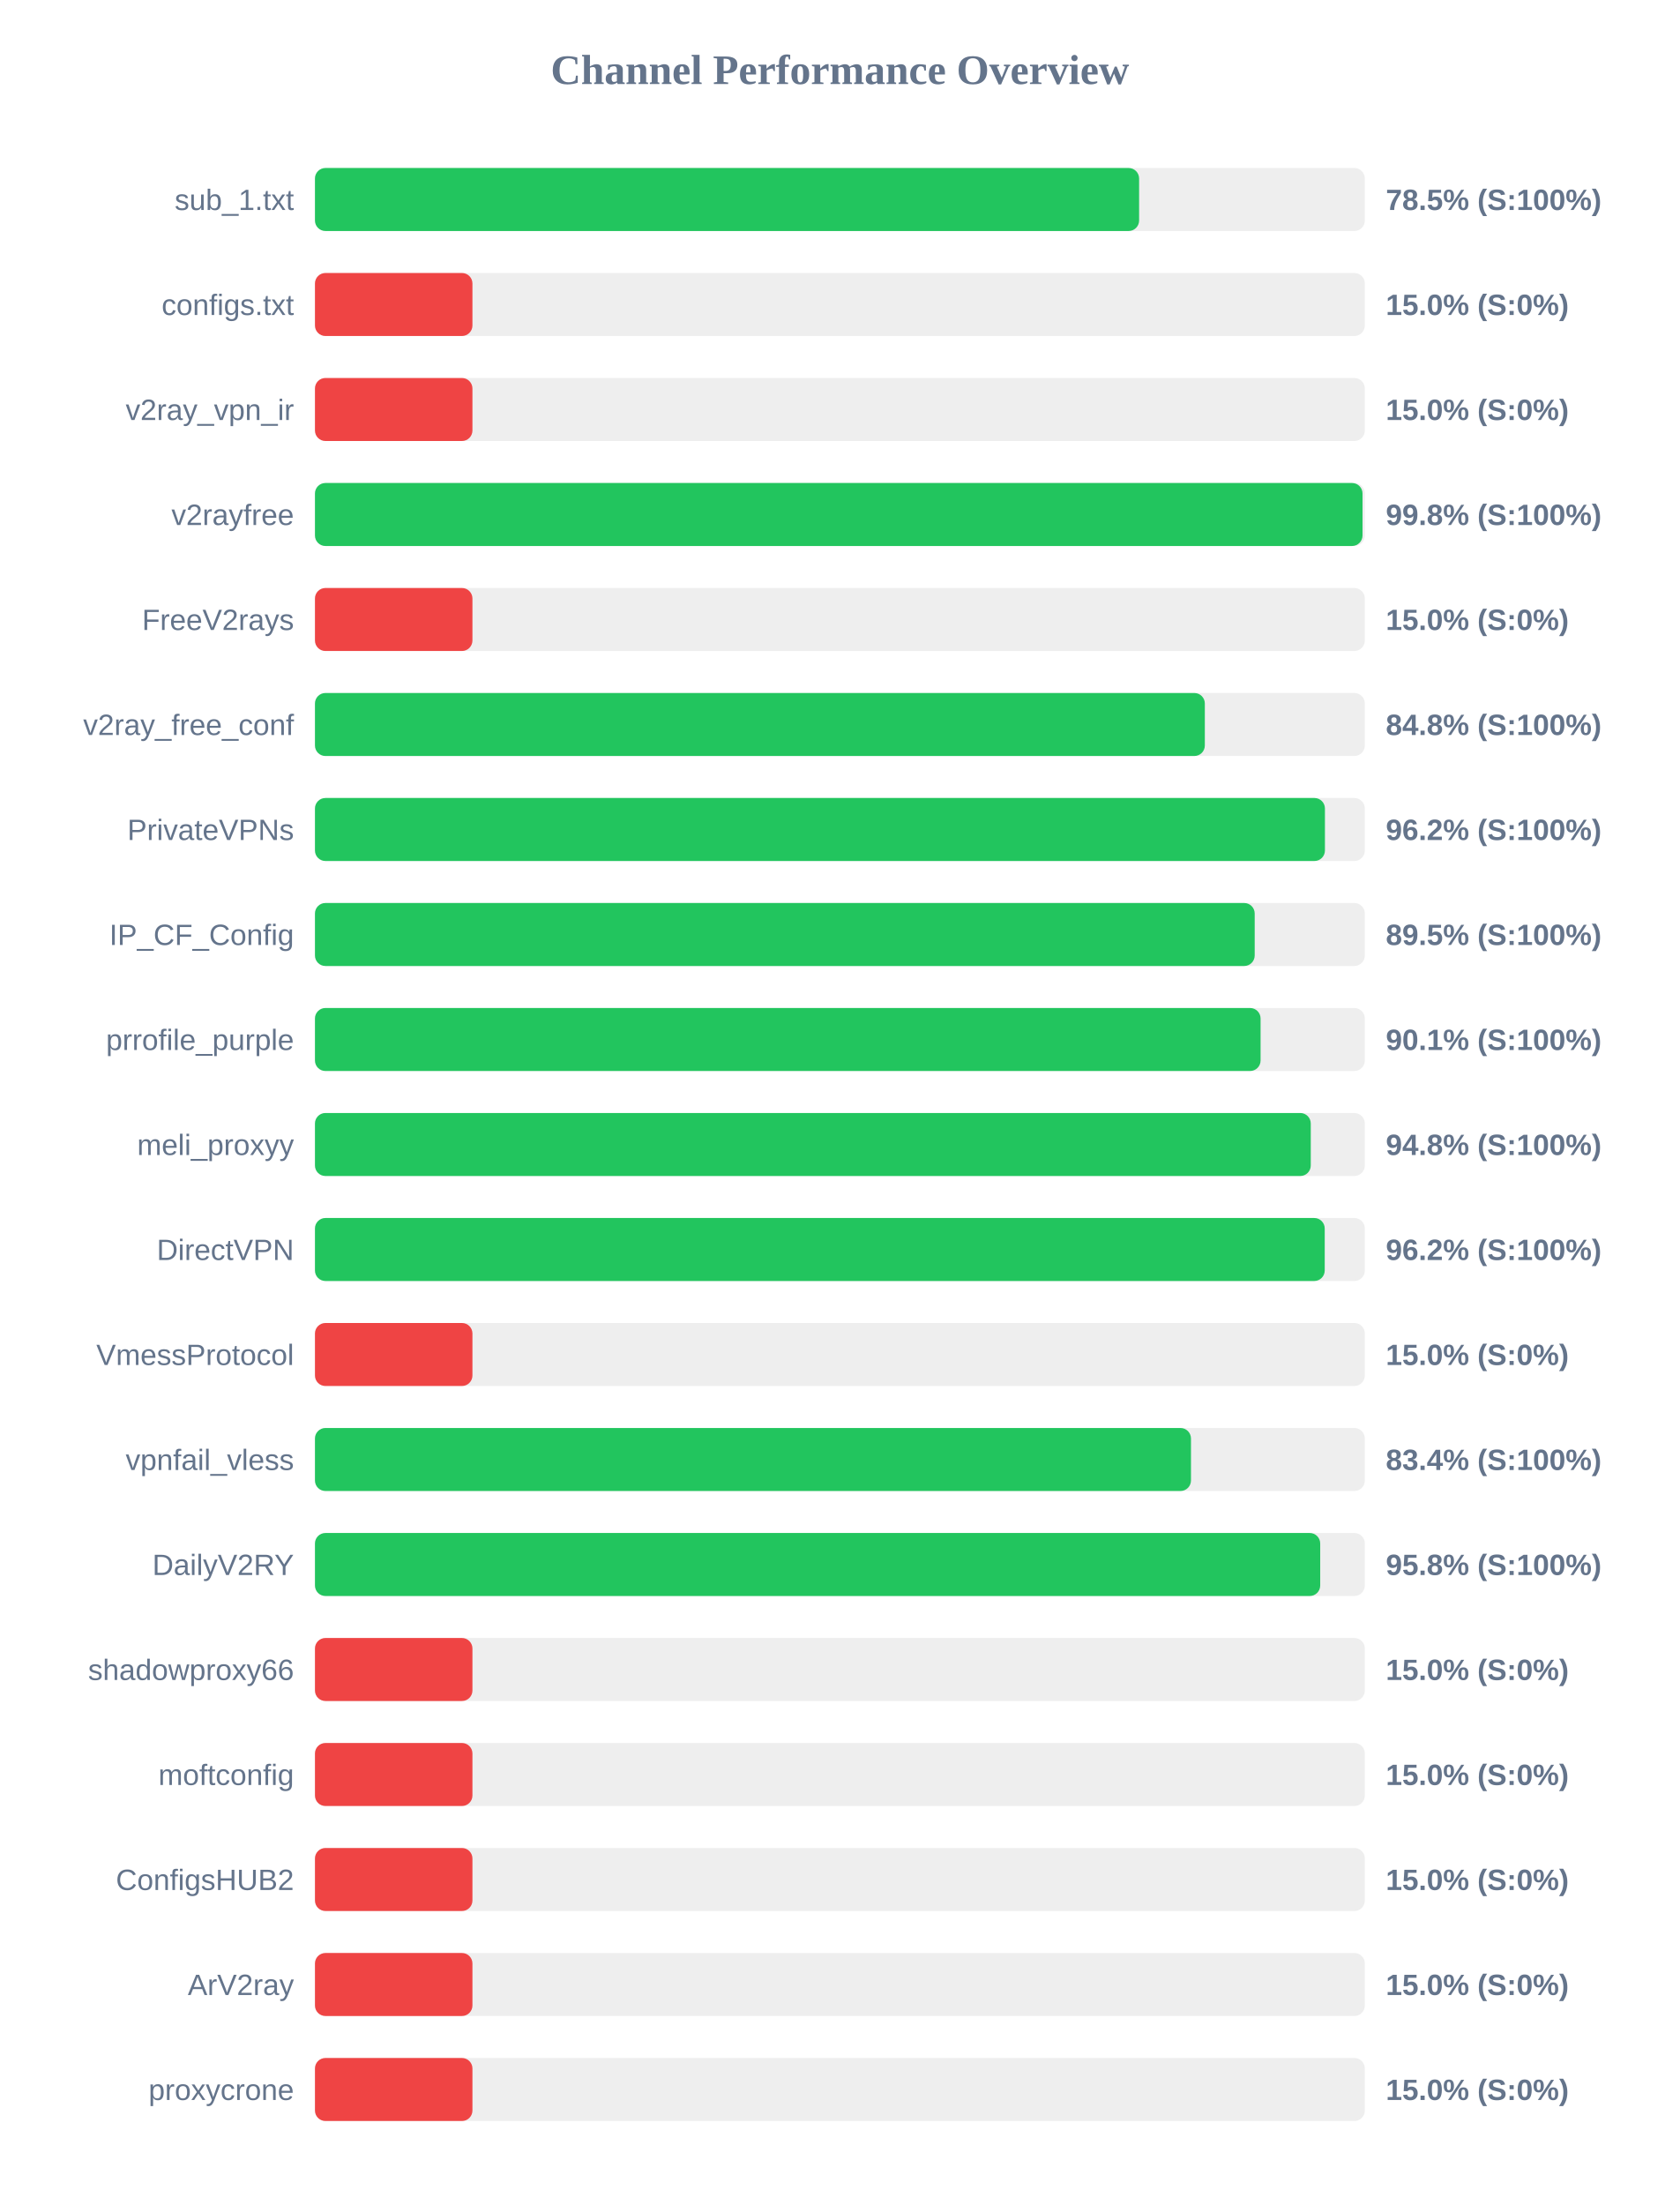
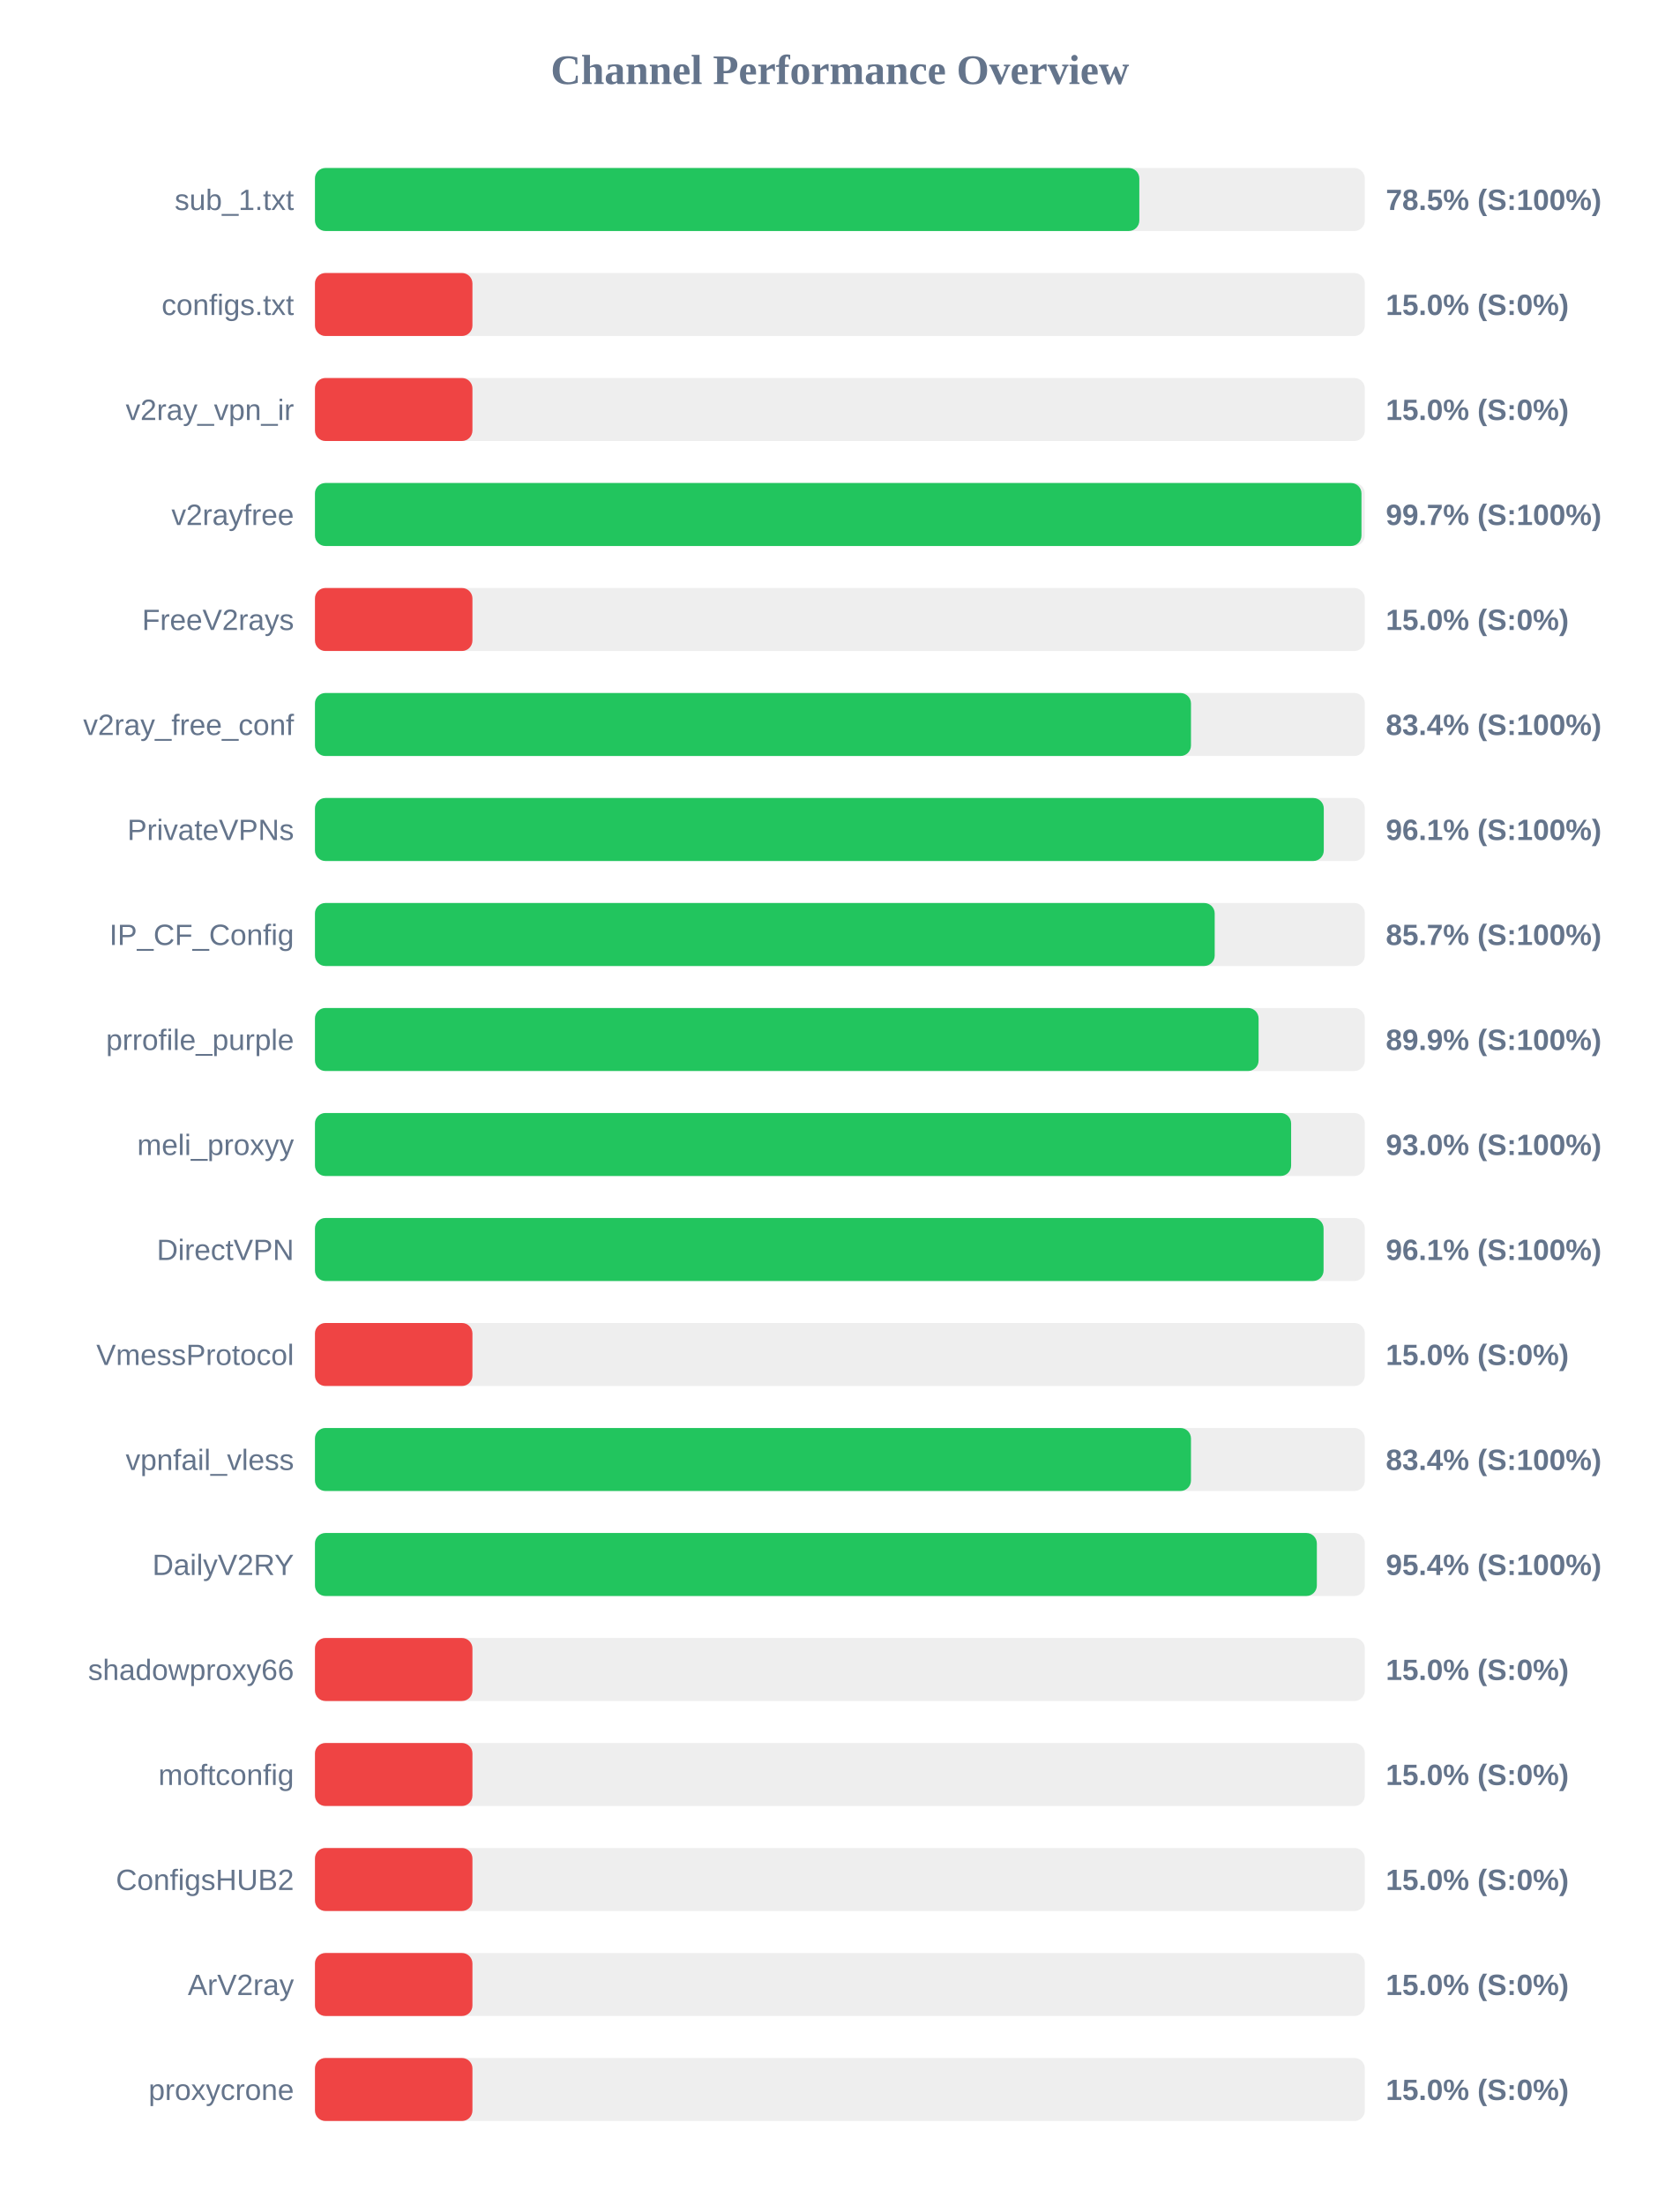
<svg xmlns="http://www.w3.org/2000/svg" width="800" height="1050" version="1.1">
  <style>
        .row { font: 14px Arial; fill: #64748b; }
        .score { font: bold 14px Arial; fill: #64748b; }
    </style>
  <text x="400" y="40" text-anchor="middle" font-size="20px" font-weight="bold" fill="#64748b">Channel Performance Overview</text>
  <rect x="150" y="80" width="500" height="30" fill="#eee" rx="5" />
-   <rect x="150" y="80" width="392.5" height="30" fill="#22c55e" rx="5" />
+   <rect x="150" y="80" width="392.6" height="30" fill="#22c55e" rx="5" />
  <text x="140" y="100" text-anchor="end" class="row">sub_1.txt</text>
  <text x="660" y="100" text-anchor="start" class="score">78.5% (S:100%)</text>
  <rect x="150" y="130" width="500" height="30" fill="#eee" rx="5" />
  <rect x="150" y="130" width="75.0" height="30" fill="#ef4444" rx="5" />
  <text x="140" y="150" text-anchor="end" class="row">configs.txt</text>
  <text x="660" y="150" text-anchor="start" class="score">15.0% (S:0%)</text>
  <rect x="150" y="180" width="500" height="30" fill="#eee" rx="5" />
  <rect x="150" y="180" width="75.0" height="30" fill="#ef4444" rx="5" />
  <text x="140" y="200" text-anchor="end" class="row">v2ray_vpn_ir</text>
  <text x="660" y="200" text-anchor="start" class="score">15.0% (S:0%)</text>
  <rect x="150" y="230" width="500" height="30" fill="#eee" rx="5" />
-   <rect x="150" y="230" width="498.9" height="30" fill="#22c55e" rx="5" />
+   <rect x="150" y="230" width="498.4" height="30" fill="#22c55e" rx="5" />
  <text x="140" y="250" text-anchor="end" class="row">v2rayfree</text>
-   <text x="660" y="250" text-anchor="start" class="score">99.8% (S:100%)</text>
+   <text x="660" y="250" text-anchor="start" class="score">99.7% (S:100%)</text>
  <rect x="150" y="280" width="500" height="30" fill="#eee" rx="5" />
  <rect x="150" y="280" width="75.0" height="30" fill="#ef4444" rx="5" />
  <text x="140" y="300" text-anchor="end" class="row">FreeV2rays</text>
  <text x="660" y="300" text-anchor="start" class="score">15.0% (S:0%)</text>
  <rect x="150" y="330" width="500" height="30" fill="#eee" rx="5" />
-   <rect x="150" y="330" width="423.8" height="30" fill="#22c55e" rx="5" />
+   <rect x="150" y="330" width="417.2" height="30" fill="#22c55e" rx="5" />
  <text x="140" y="350" text-anchor="end" class="row">v2ray_free_conf</text>
-   <text x="660" y="350" text-anchor="start" class="score">84.8% (S:100%)</text>
+   <text x="660" y="350" text-anchor="start" class="score">83.4% (S:100%)</text>
  <rect x="150" y="380" width="500" height="30" fill="#eee" rx="5" />
-   <rect x="150" y="380" width="481.0" height="30" fill="#22c55e" rx="5" />
+   <rect x="150" y="380" width="480.45" height="30" fill="#22c55e" rx="5" />
  <text x="140" y="400" text-anchor="end" class="row">PrivateVPNs</text>
-   <text x="660" y="400" text-anchor="start" class="score">96.2% (S:100%)</text>
+   <text x="660" y="400" text-anchor="start" class="score">96.1% (S:100%)</text>
  <rect x="150" y="430" width="500" height="30" fill="#eee" rx="5" />
-   <rect x="150" y="430" width="447.55" height="30" fill="#22c55e" rx="5" />
+   <rect x="150" y="430" width="428.5" height="30" fill="#22c55e" rx="5" />
  <text x="140" y="450" text-anchor="end" class="row">IP_CF_Config</text>
-   <text x="660" y="450" text-anchor="start" class="score">89.5% (S:100%)</text>
+   <text x="660" y="450" text-anchor="start" class="score">85.7% (S:100%)</text>
  <rect x="150" y="480" width="500" height="30" fill="#eee" rx="5" />
-   <rect x="150" y="480" width="450.35" height="30" fill="#22c55e" rx="5" />
+   <rect x="150" y="480" width="449.4" height="30" fill="#22c55e" rx="5" />
  <text x="140" y="500" text-anchor="end" class="row">prrofile_purple</text>
-   <text x="660" y="500" text-anchor="start" class="score">90.1% (S:100%)</text>
+   <text x="660" y="500" text-anchor="start" class="score">89.9% (S:100%)</text>
  <rect x="150" y="530" width="500" height="30" fill="#eee" rx="5" />
-   <rect x="150" y="530" width="474.25" height="30" fill="#22c55e" rx="5" />
+   <rect x="150" y="530" width="464.9" height="30" fill="#22c55e" rx="5" />
  <text x="140" y="550" text-anchor="end" class="row">meli_proxyy</text>
-   <text x="660" y="550" text-anchor="start" class="score">94.8% (S:100%)</text>
+   <text x="660" y="550" text-anchor="start" class="score">93.0% (S:100%)</text>
  <rect x="150" y="580" width="500" height="30" fill="#eee" rx="5" />
-   <rect x="150" y="580" width="480.9" height="30" fill="#22c55e" rx="5" />
+   <rect x="150" y="580" width="480.35" height="30" fill="#22c55e" rx="5" />
  <text x="140" y="600" text-anchor="end" class="row">DirectVPN</text>
-   <text x="660" y="600" text-anchor="start" class="score">96.2% (S:100%)</text>
+   <text x="660" y="600" text-anchor="start" class="score">96.1% (S:100%)</text>
  <rect x="150" y="630" width="500" height="30" fill="#eee" rx="5" />
  <rect x="150" y="630" width="75.0" height="30" fill="#ef4444" rx="5" />
  <text x="140" y="650" text-anchor="end" class="row">VmessProtocol</text>
  <text x="660" y="650" text-anchor="start" class="score">15.0% (S:0%)</text>
  <rect x="150" y="680" width="500" height="30" fill="#eee" rx="5" />
  <rect x="150" y="680" width="417.2" height="30" fill="#22c55e" rx="5" />
  <text x="140" y="700" text-anchor="end" class="row">vpnfail_vless</text>
  <text x="660" y="700" text-anchor="start" class="score">83.4% (S:100%)</text>
  <rect x="150" y="730" width="500" height="30" fill="#eee" rx="5" />
-   <rect x="150" y="730" width="478.75" height="30" fill="#22c55e" rx="5" />
+   <rect x="150" y="730" width="477.15" height="30" fill="#22c55e" rx="5" />
  <text x="140" y="750" text-anchor="end" class="row">DailyV2RY</text>
-   <text x="660" y="750" text-anchor="start" class="score">95.8% (S:100%)</text>
+   <text x="660" y="750" text-anchor="start" class="score">95.4% (S:100%)</text>
  <rect x="150" y="780" width="500" height="30" fill="#eee" rx="5" />
  <rect x="150" y="780" width="75.0" height="30" fill="#ef4444" rx="5" />
  <text x="140" y="800" text-anchor="end" class="row">shadowproxy66</text>
  <text x="660" y="800" text-anchor="start" class="score">15.0% (S:0%)</text>
  <rect x="150" y="830" width="500" height="30" fill="#eee" rx="5" />
  <rect x="150" y="830" width="75.0" height="30" fill="#ef4444" rx="5" />
  <text x="140" y="850" text-anchor="end" class="row">moftconfig</text>
  <text x="660" y="850" text-anchor="start" class="score">15.0% (S:0%)</text>
  <rect x="150" y="880" width="500" height="30" fill="#eee" rx="5" />
  <rect x="150" y="880" width="75.0" height="30" fill="#ef4444" rx="5" />
  <text x="140" y="900" text-anchor="end" class="row">ConfigsHUB2</text>
  <text x="660" y="900" text-anchor="start" class="score">15.0% (S:0%)</text>
  <rect x="150" y="930" width="500" height="30" fill="#eee" rx="5" />
  <rect x="150" y="930" width="75.0" height="30" fill="#ef4444" rx="5" />
  <text x="140" y="950" text-anchor="end" class="row">ArV2ray</text>
  <text x="660" y="950" text-anchor="start" class="score">15.0% (S:0%)</text>
  <rect x="150" y="980" width="500" height="30" fill="#eee" rx="5" />
  <rect x="150" y="980" width="75.0" height="30" fill="#ef4444" rx="5" />
  <text x="140" y="1000" text-anchor="end" class="row">proxycrone</text>
  <text x="660" y="1000" text-anchor="start" class="score">15.0% (S:0%)</text>
</svg>
